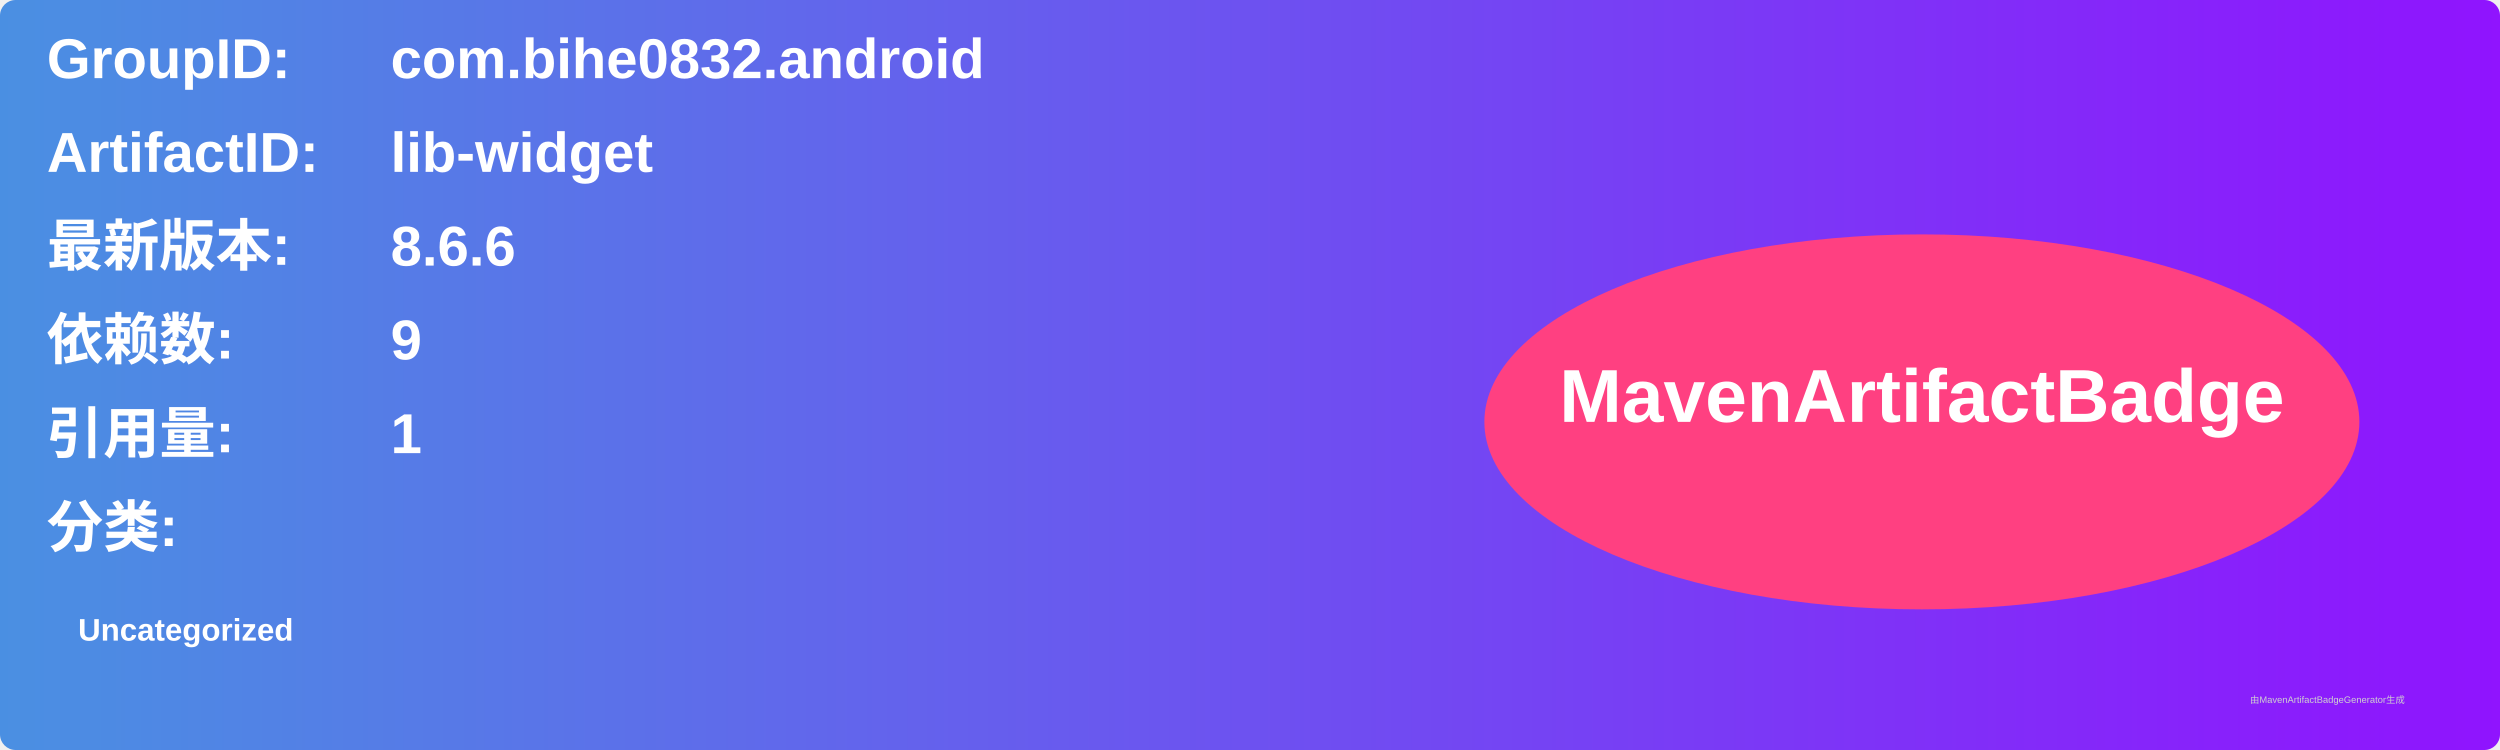
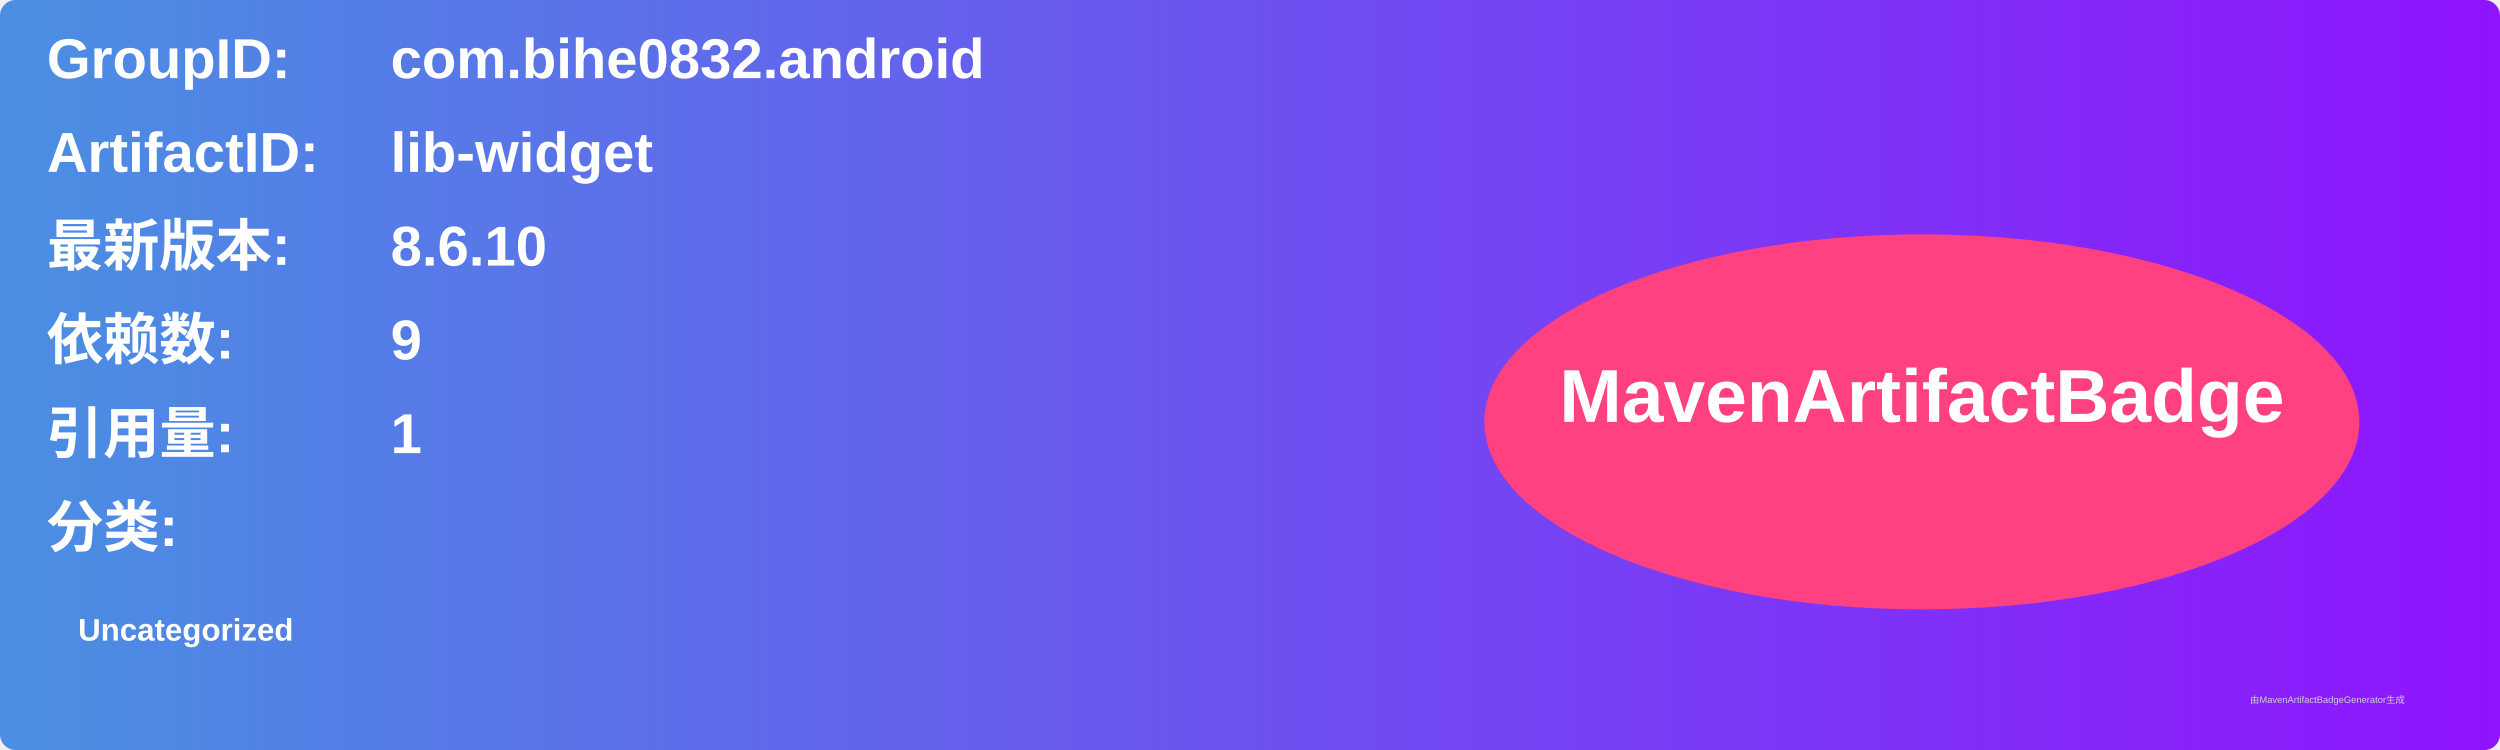
<svg xmlns="http://www.w3.org/2000/svg" width="800" height="240" viewBox="0 0 800 240">
  <linearGradient id="grad" x1="0%" y1="0%" x2="100%" y2="0%">
    <stop offset="0%" stop-color="#4a90e2" />
    <stop offset="100%" stop-color="#9013fe" />
  </linearGradient>
  <rect width="100%" height="100%" rx="5" ry="5" fill="url(#grad)" />
  <g transform="translate(15, 15)">
    <text x="0" y="10" font-family="Arial" font-size="18" fill="white" font-weight="bold" width="260">GroupID:</text>
    <text x="110" y="10" font-family="Arial" font-size="18" fill="white" font-weight="bold" width="460">com.bihe0832.android</text>
    <text x="0" y="40" font-family="Arial" font-size="18" fill="white" font-weight="bold" width="260">ArtifactID:</text>
    <text x="110" y="40" font-family="Arial" font-size="18" fill="white" font-weight="bold" width="460">lib-widget</text>
    <text x="0" y="70" font-family="Arial" font-size="18" fill="white" font-weight="bold">最新版本:</text>
    <text x="110" y="70" font-family="Arial" font-size="18" fill="white" font-weight="bold">
-       <tspan font-weight="bold">8.6.6</tspan>
+       <tspan font-weight="bold">8.6.10</tspan>
    </text>
    <text x="0" y="100" font-family="Arial" font-size="18" fill="white" font-weight="bold">依赖数: </text>
    <text x="110" y="100" font-family="Arial" font-size="18" fill="white">
      <tspan font-weight="bold">9</tspan>
    </text>
    <text x="0" y="130" font-family="Arial" font-size="18" fill="white" font-weight="bold">引用量: </text>
    <text x="110" y="130" font-family="Arial" font-size="18" fill="white">
      <tspan font-weight="bold">1</tspan>
    </text>
    <text x="0" y="160" font-family="Arial" font-size="18" fill="white" font-weight="bold">分类:</text>
    <text x="10" y="190" font-family="Arial" font-size="10" fill="white">
      <tspan font-weight="bold">Uncategorized</tspan>
    </text>
    <ellipse cx="600" cy="120" rx="140" ry="60" fill="#ff4081" />
    <text x="600" y="120" text-anchor="middle" font-family="Arial" font-size="24" fill="white" font-weight="bold">MavenArtifactBadge</text>
  </g>
  <text x="720" y="225" font-family="Arial" font-size="3" fill="#d0d0d0">由MavenArtifactBadgeGenerator生成</text>
</svg>
